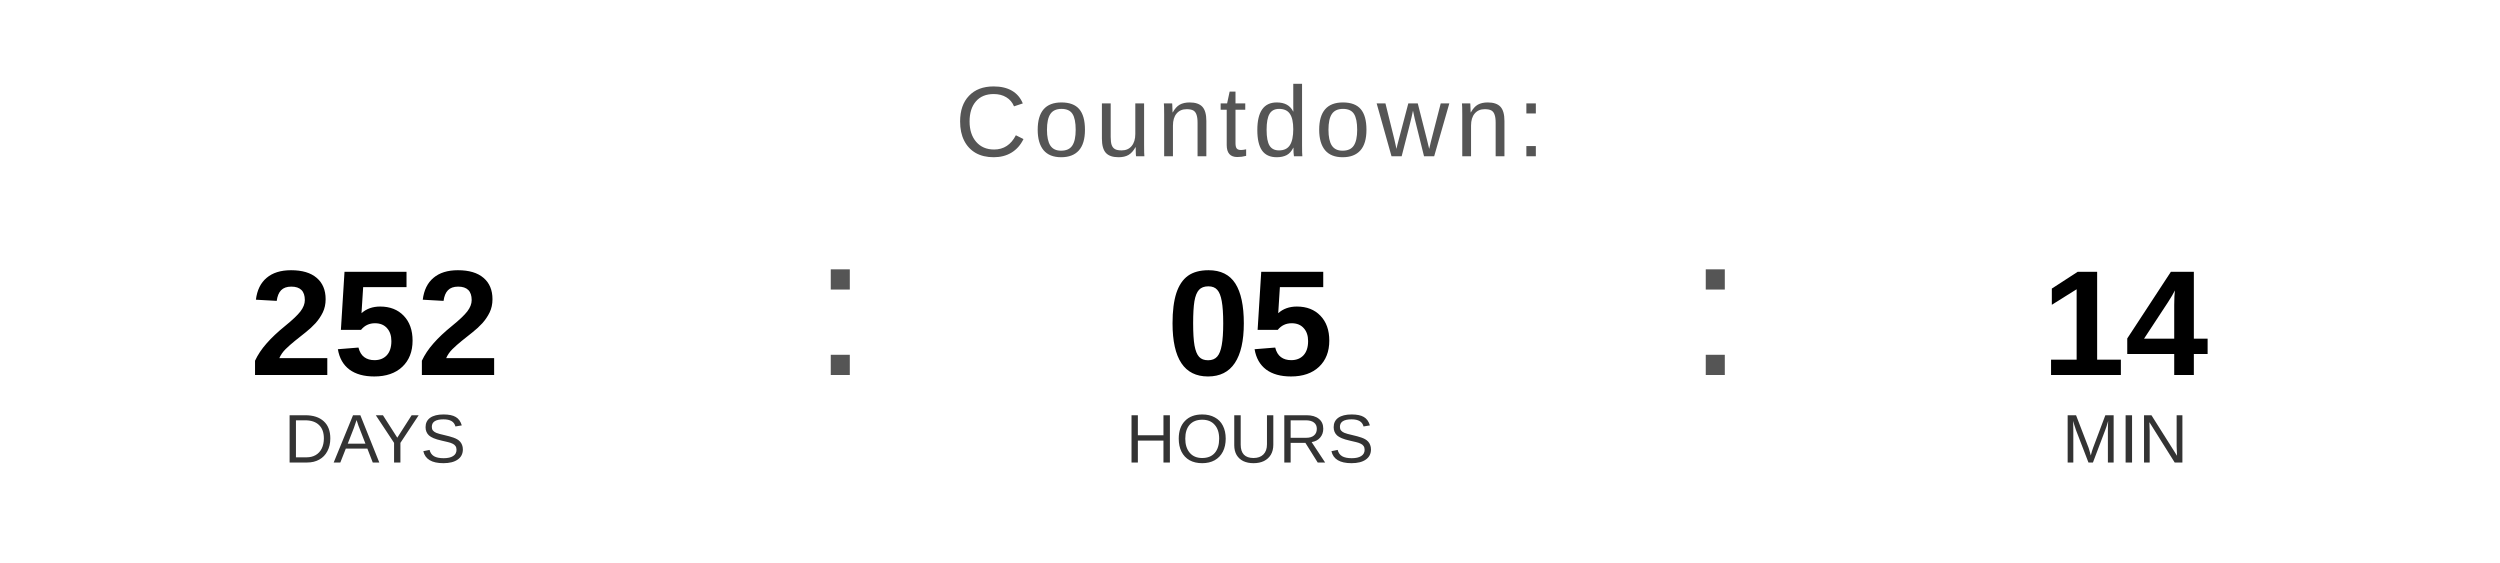
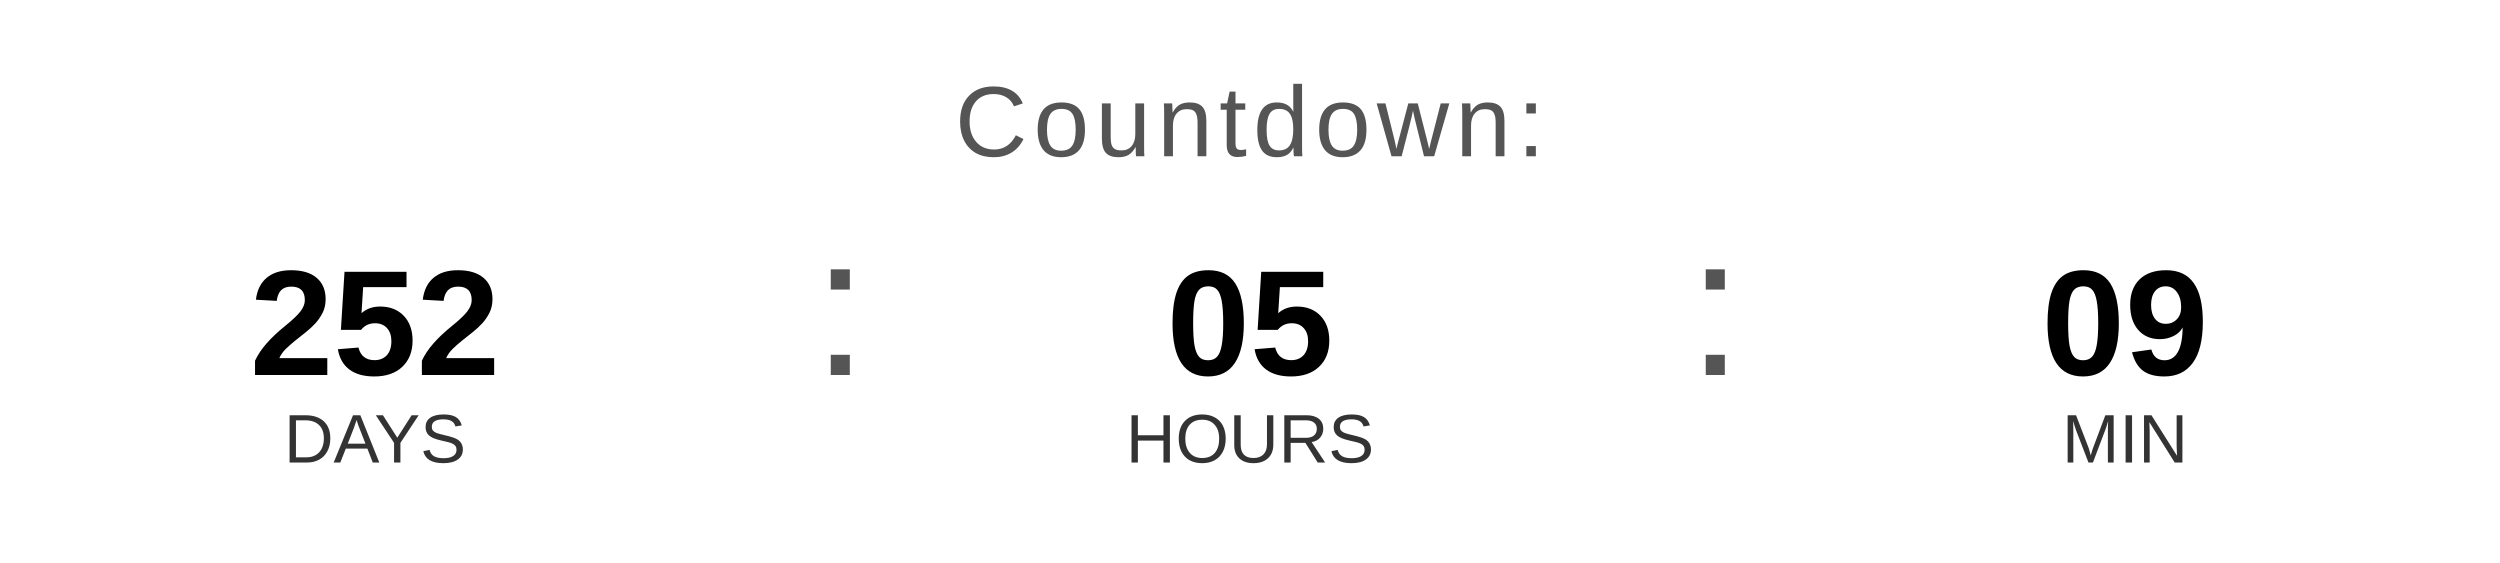
<svg xmlns="http://www.w3.org/2000/svg" width="400" height="90" viewBox="0 0 400 90">
  <text x="200" y="25" font-family="Arial, Helvetica, sans-serif" font-size="16" fill="#555555" text-anchor="middle" letter-spacing="1">
    Countdown:
  </text>
  <text x="60" y="60" font-family="Arial, Helvetica, sans-serif" font-size="24" font-weight="bold" fill="#000000" text-anchor="middle">252</text>
  <text x="60" y="74" font-family="Arial, Helvetica, sans-serif" font-size="11" fill="#333333" text-anchor="middle">DAYS</text>
  <text x="130" y="60" font-family="Arial, sans-serif" font-size="32" fill="#555555">:</text>
  <text x="200" y="60" font-family="Arial, Helvetica, sans-serif" font-size="24" font-weight="bold" fill="#000000" text-anchor="middle">05</text>
  <text x="200" y="74" font-family="Arial, Helvetica, sans-serif" font-size="11" fill="#333333" text-anchor="middle">HOURS</text>
  <text x="270" y="60" font-family="Arial, sans-serif" font-size="32" fill="#555555">:</text>
-   <text x="340" y="60" font-family="Arial, Helvetica, sans-serif" font-size="24" font-weight="bold" fill="#000000" text-anchor="middle">14</text>
+   <text x="340" y="60" font-family="Arial, Helvetica, sans-serif" font-size="24" font-weight="bold" fill="#000000" text-anchor="middle">09</text>
  <text x="340" y="74" font-family="Arial, Helvetica, sans-serif" font-size="11" fill="#333333" text-anchor="middle">MIN</text>
</svg>
